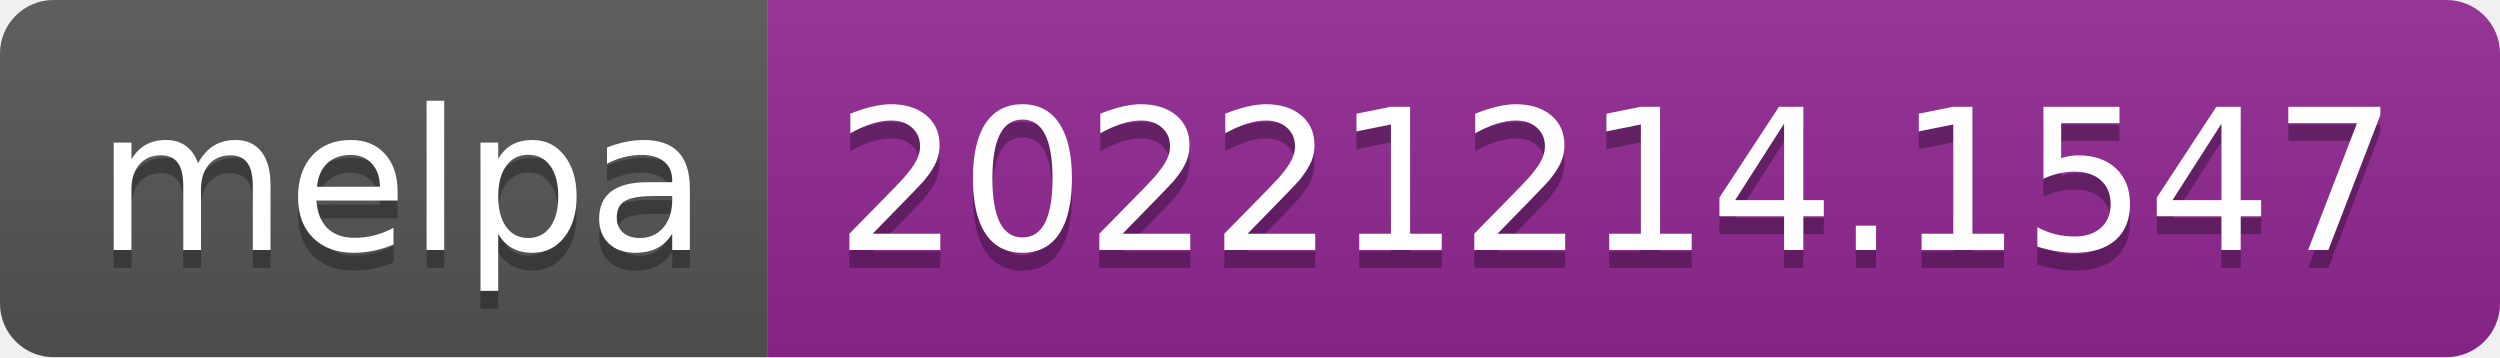
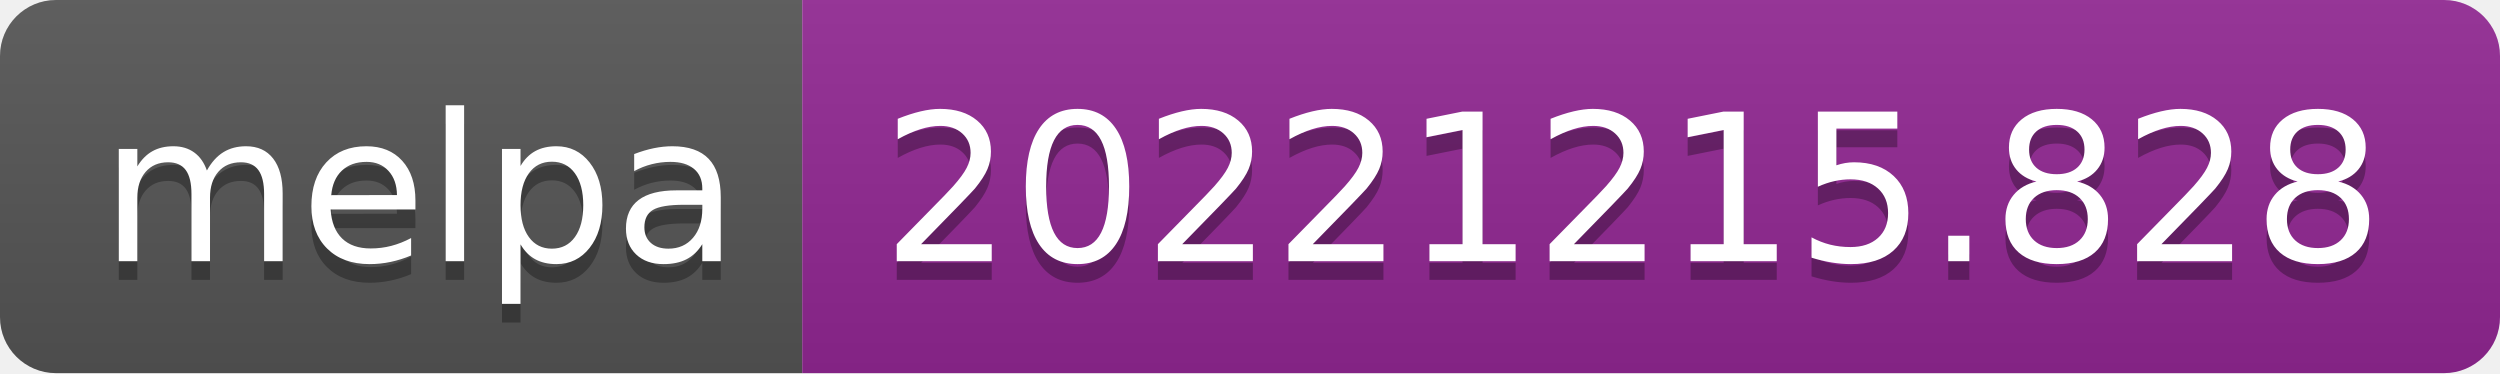
- <svg xmlns="http://www.w3.org/2000/svg" width="140" height="20" role="img" aria-label="melpa: 20221214.1547">
+ <svg xmlns="http://www.w3.org/2000/svg" width="134" height="20" role="img" aria-label="melpa: 20221215.828">
  <linearGradient id="s" x2="0" y2="100%">
    <stop offset="0" stop-color="#bbb" stop-opacity=".1" />
    <stop offset="1" stop-opacity=".1" />
  </linearGradient>
  <clipPath id="r">
-     <rect width="140" height="20" rx="3" fill="#fff" />
+     <rect width="134" height="20" rx="3" fill="#fff" />
  </clipPath>
  <g clip-path="url(#r)">
    <rect width="43" height="20" fill="#555" />
-     <rect x="43" width="97" height="20" fill="#922793" />
-     <rect width="140" height="20" fill="url(#s)" />
+     <rect x="43" width="91" height="20" fill="#922793" />
+     <rect width="134" height="20" fill="url(#s)" />
  </g>
  <g fill="#fff" text-anchor="middle" font-family="Verdana,Geneva,DejaVu Sans,sans-serif" text-rendering="geometricPrecision" font-size="110">
    <text aria-hidden="true" x="225" y="150" fill="#010101" fill-opacity=".3" transform="scale(.1)" textLength="330">melpa</text>
    <text x="225" y="140" transform="scale(.1)" fill="#fff" textLength="330">melpa</text>
-     <text aria-hidden="true" x="905" y="150" fill="#010101" fill-opacity=".3" transform="scale(.1)" textLength="870">20221214.1547</text>
-     <text x="905" y="140" transform="scale(.1)" fill="#fff" textLength="870">20221214.1547</text>
+     <text aria-hidden="true" x="875" y="150" fill="#010101" fill-opacity=".3" transform="scale(.1)" textLength="810">20221215.828</text>
+     <text x="875" y="140" transform="scale(.1)" fill="#fff" textLength="810">20221215.828</text>
  </g>
</svg>
